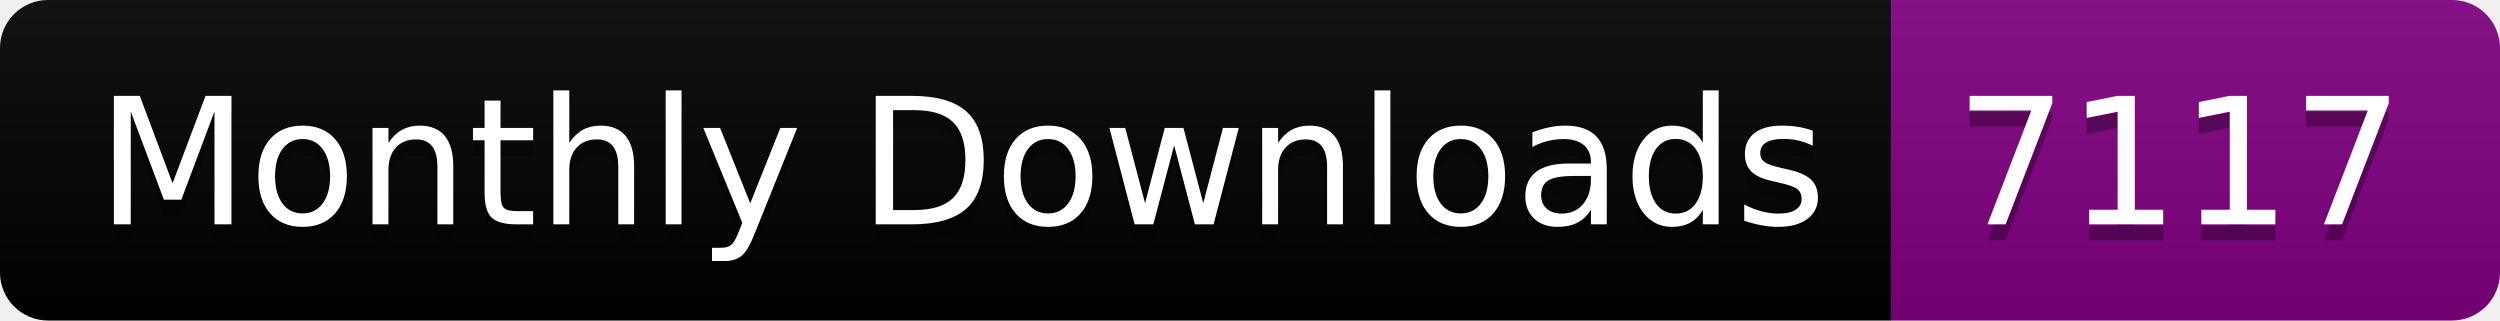
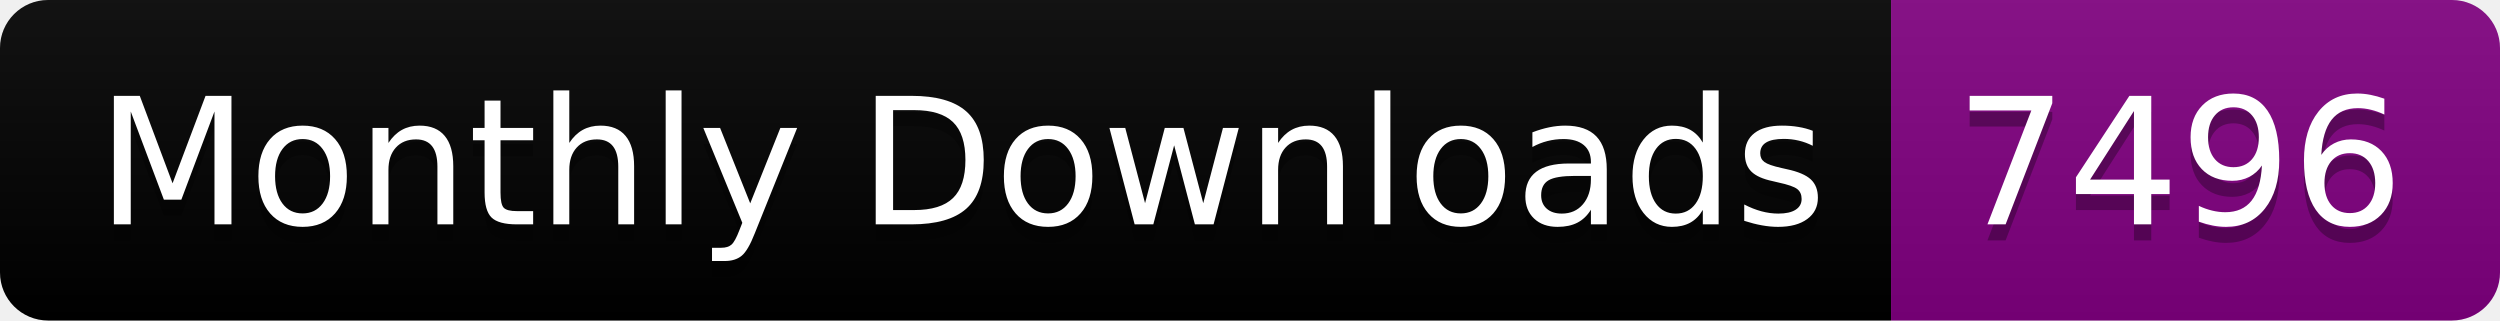
<svg xmlns="http://www.w3.org/2000/svg" width="156.0" height="20">
  <linearGradient id="smooth" x2="0" y2="100%">
    <stop offset="0" stop-color="#bbb" stop-opacity=".1" />
    <stop offset="1" stop-opacity=".1" />
  </linearGradient>
  <clipPath id="round">
    <rect width="156.0" height="20" rx="3" fill="#fff" />
  </clipPath>
  <g clip-path="url(#round)">
    <rect width="118.0" height="20" fill="black" />
    <rect x="118.0" width="38.0" height="20" fill="purple" />
    <rect width="156.0" height="20" fill="url(#smooth)" />
  </g>
  <g fill="#fff" text-anchor="middle" font-family="DejaVu Sans,Verdana,Geneva,sans-serif" font-size="110">
    <text x="600.0" y="150" fill="#010101" fill-opacity=".3" transform="scale(0.1)" textLength="1080.0" lengthAdjust="spacing">Monthly Downloads</text>
    <text x="600.0" y="140" transform="scale(0.1)" textLength="1080.0" lengthAdjust="spacing">Monthly Downloads</text>
-     <text x="1360.0" y="150" fill="#010101" fill-opacity=".3" transform="scale(0.1)" textLength="280.0" lengthAdjust="spacing">7117</text>
-     <text x="1360.0" y="140" transform="scale(0.1)" textLength="280.0" lengthAdjust="spacing">7117</text>
+     <text x="1360.0" y="150" fill="#010101" fill-opacity=".3" transform="scale(0.1)" textLength="280.0" lengthAdjust="spacing">7496</text>
+     <text x="1360.0" y="140" transform="scale(0.1)" textLength="280.0" lengthAdjust="spacing">7496</text>
  </g>
</svg>
